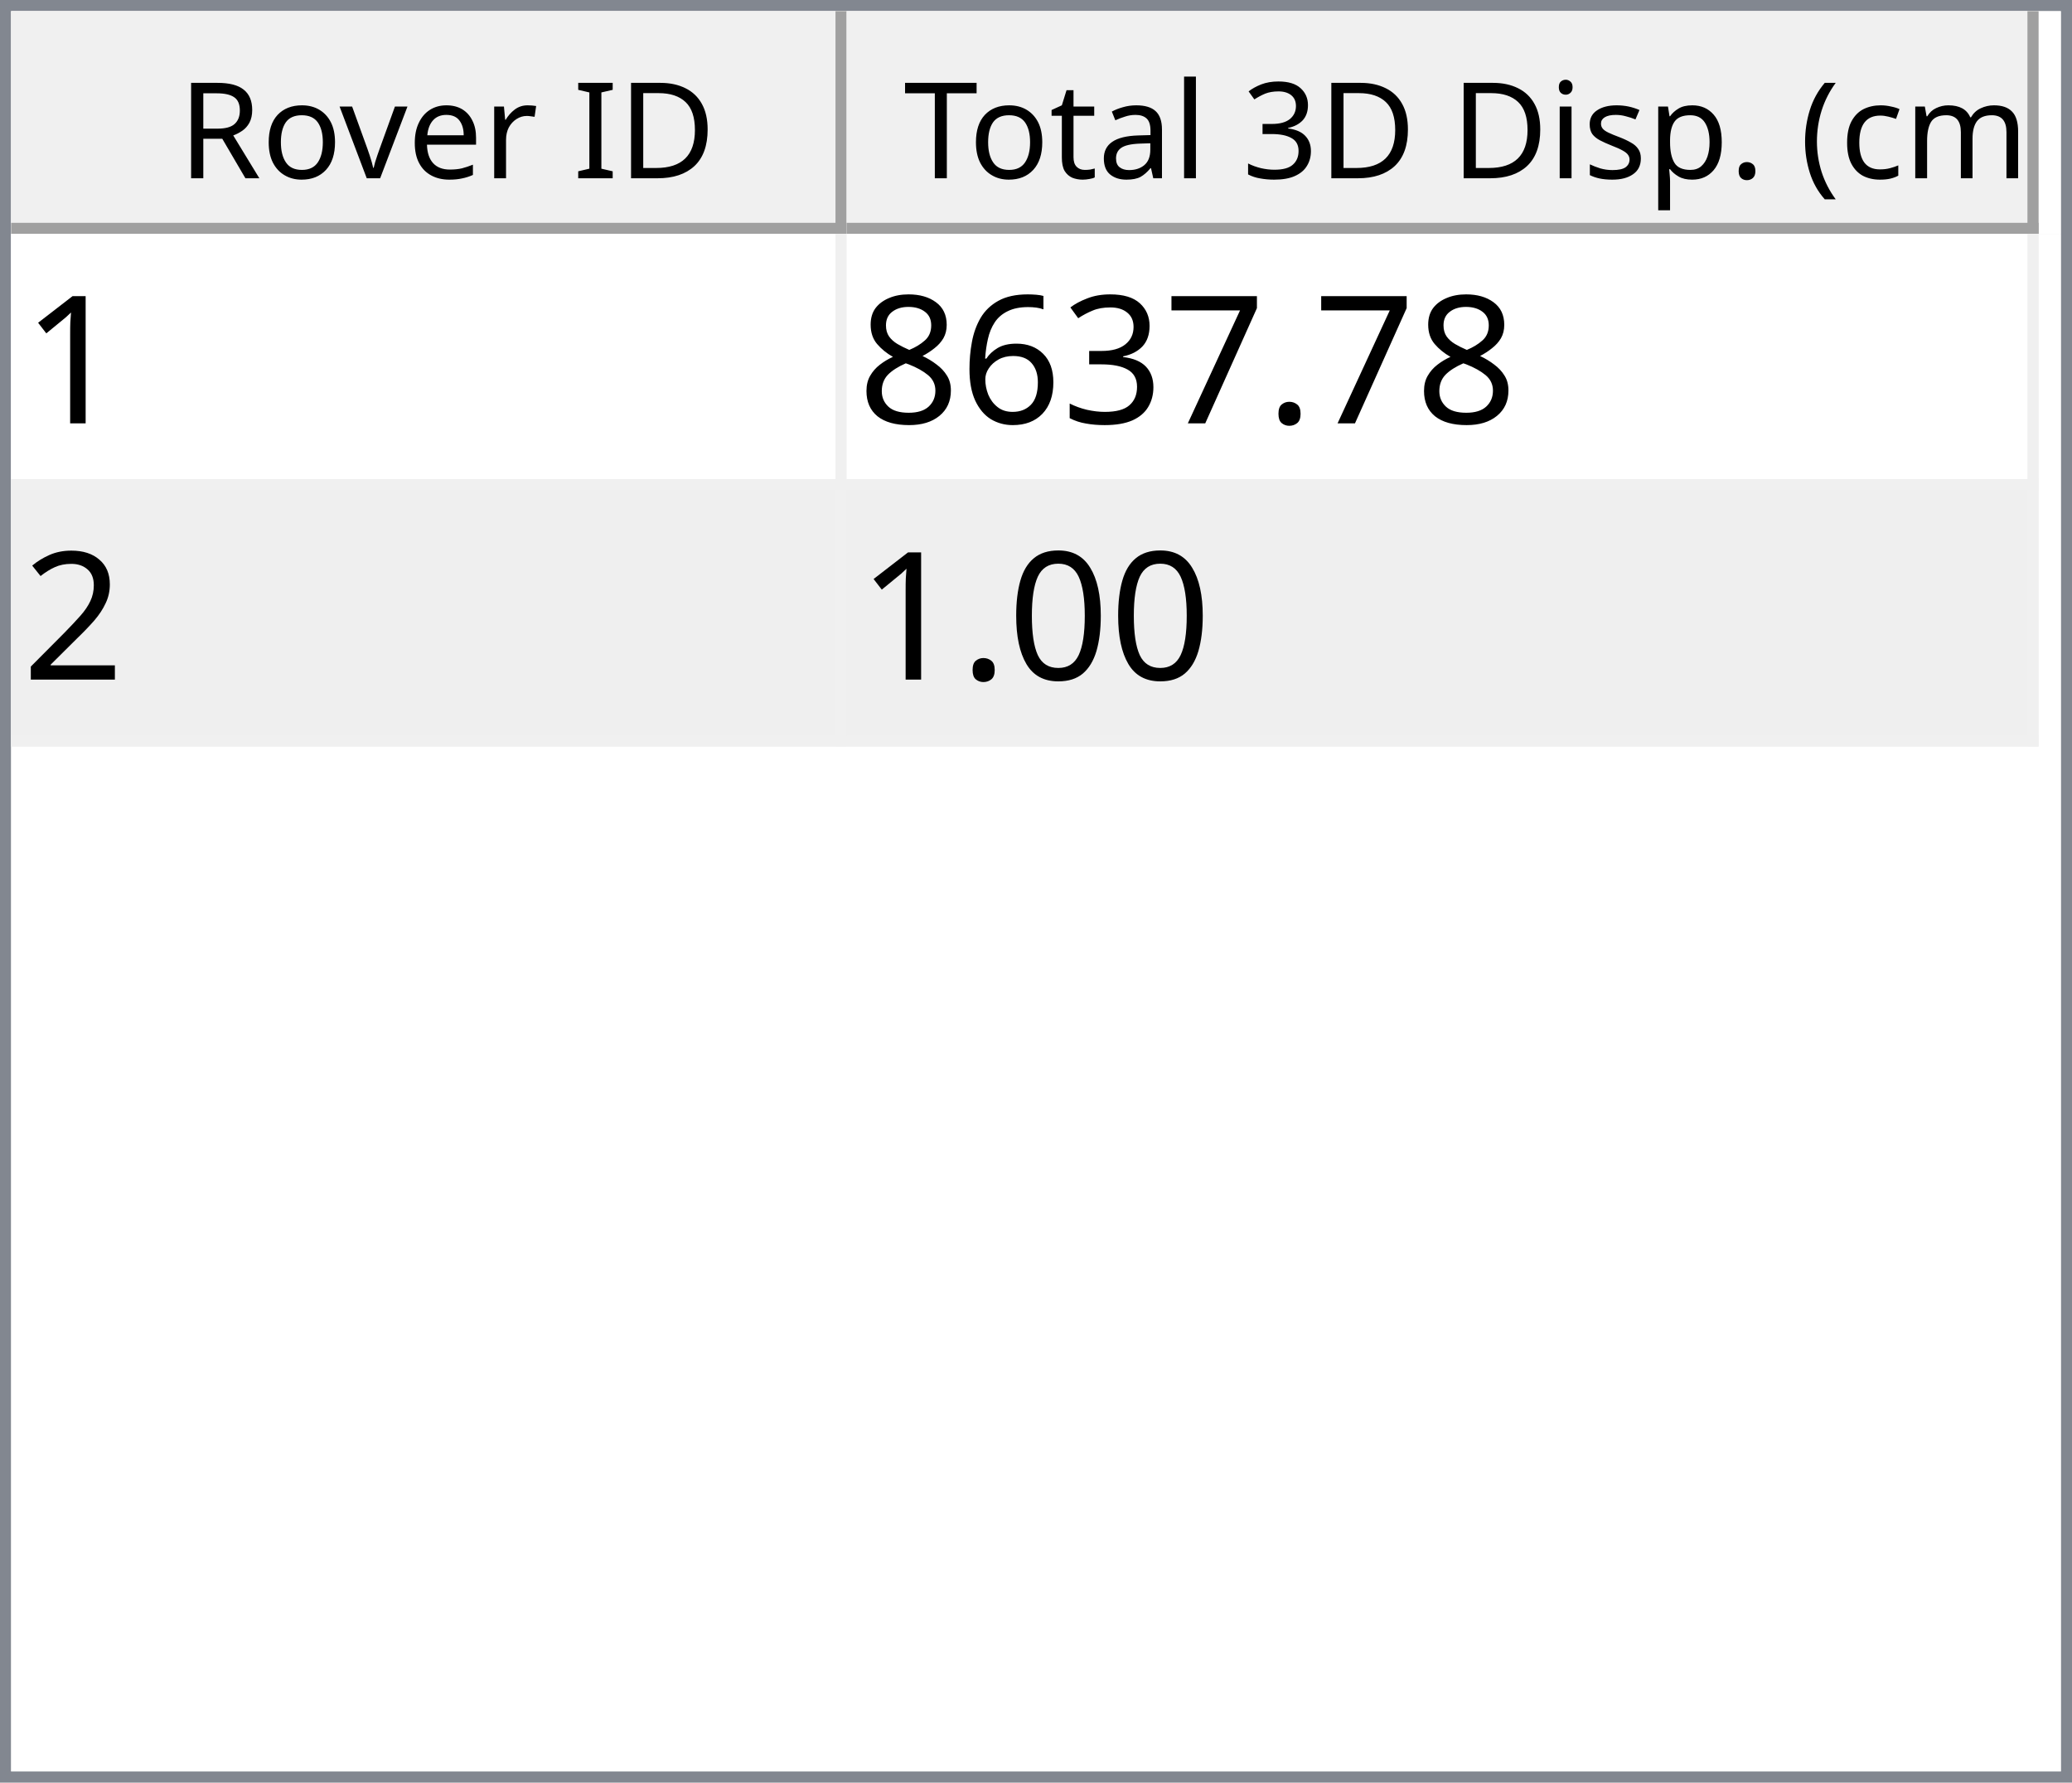
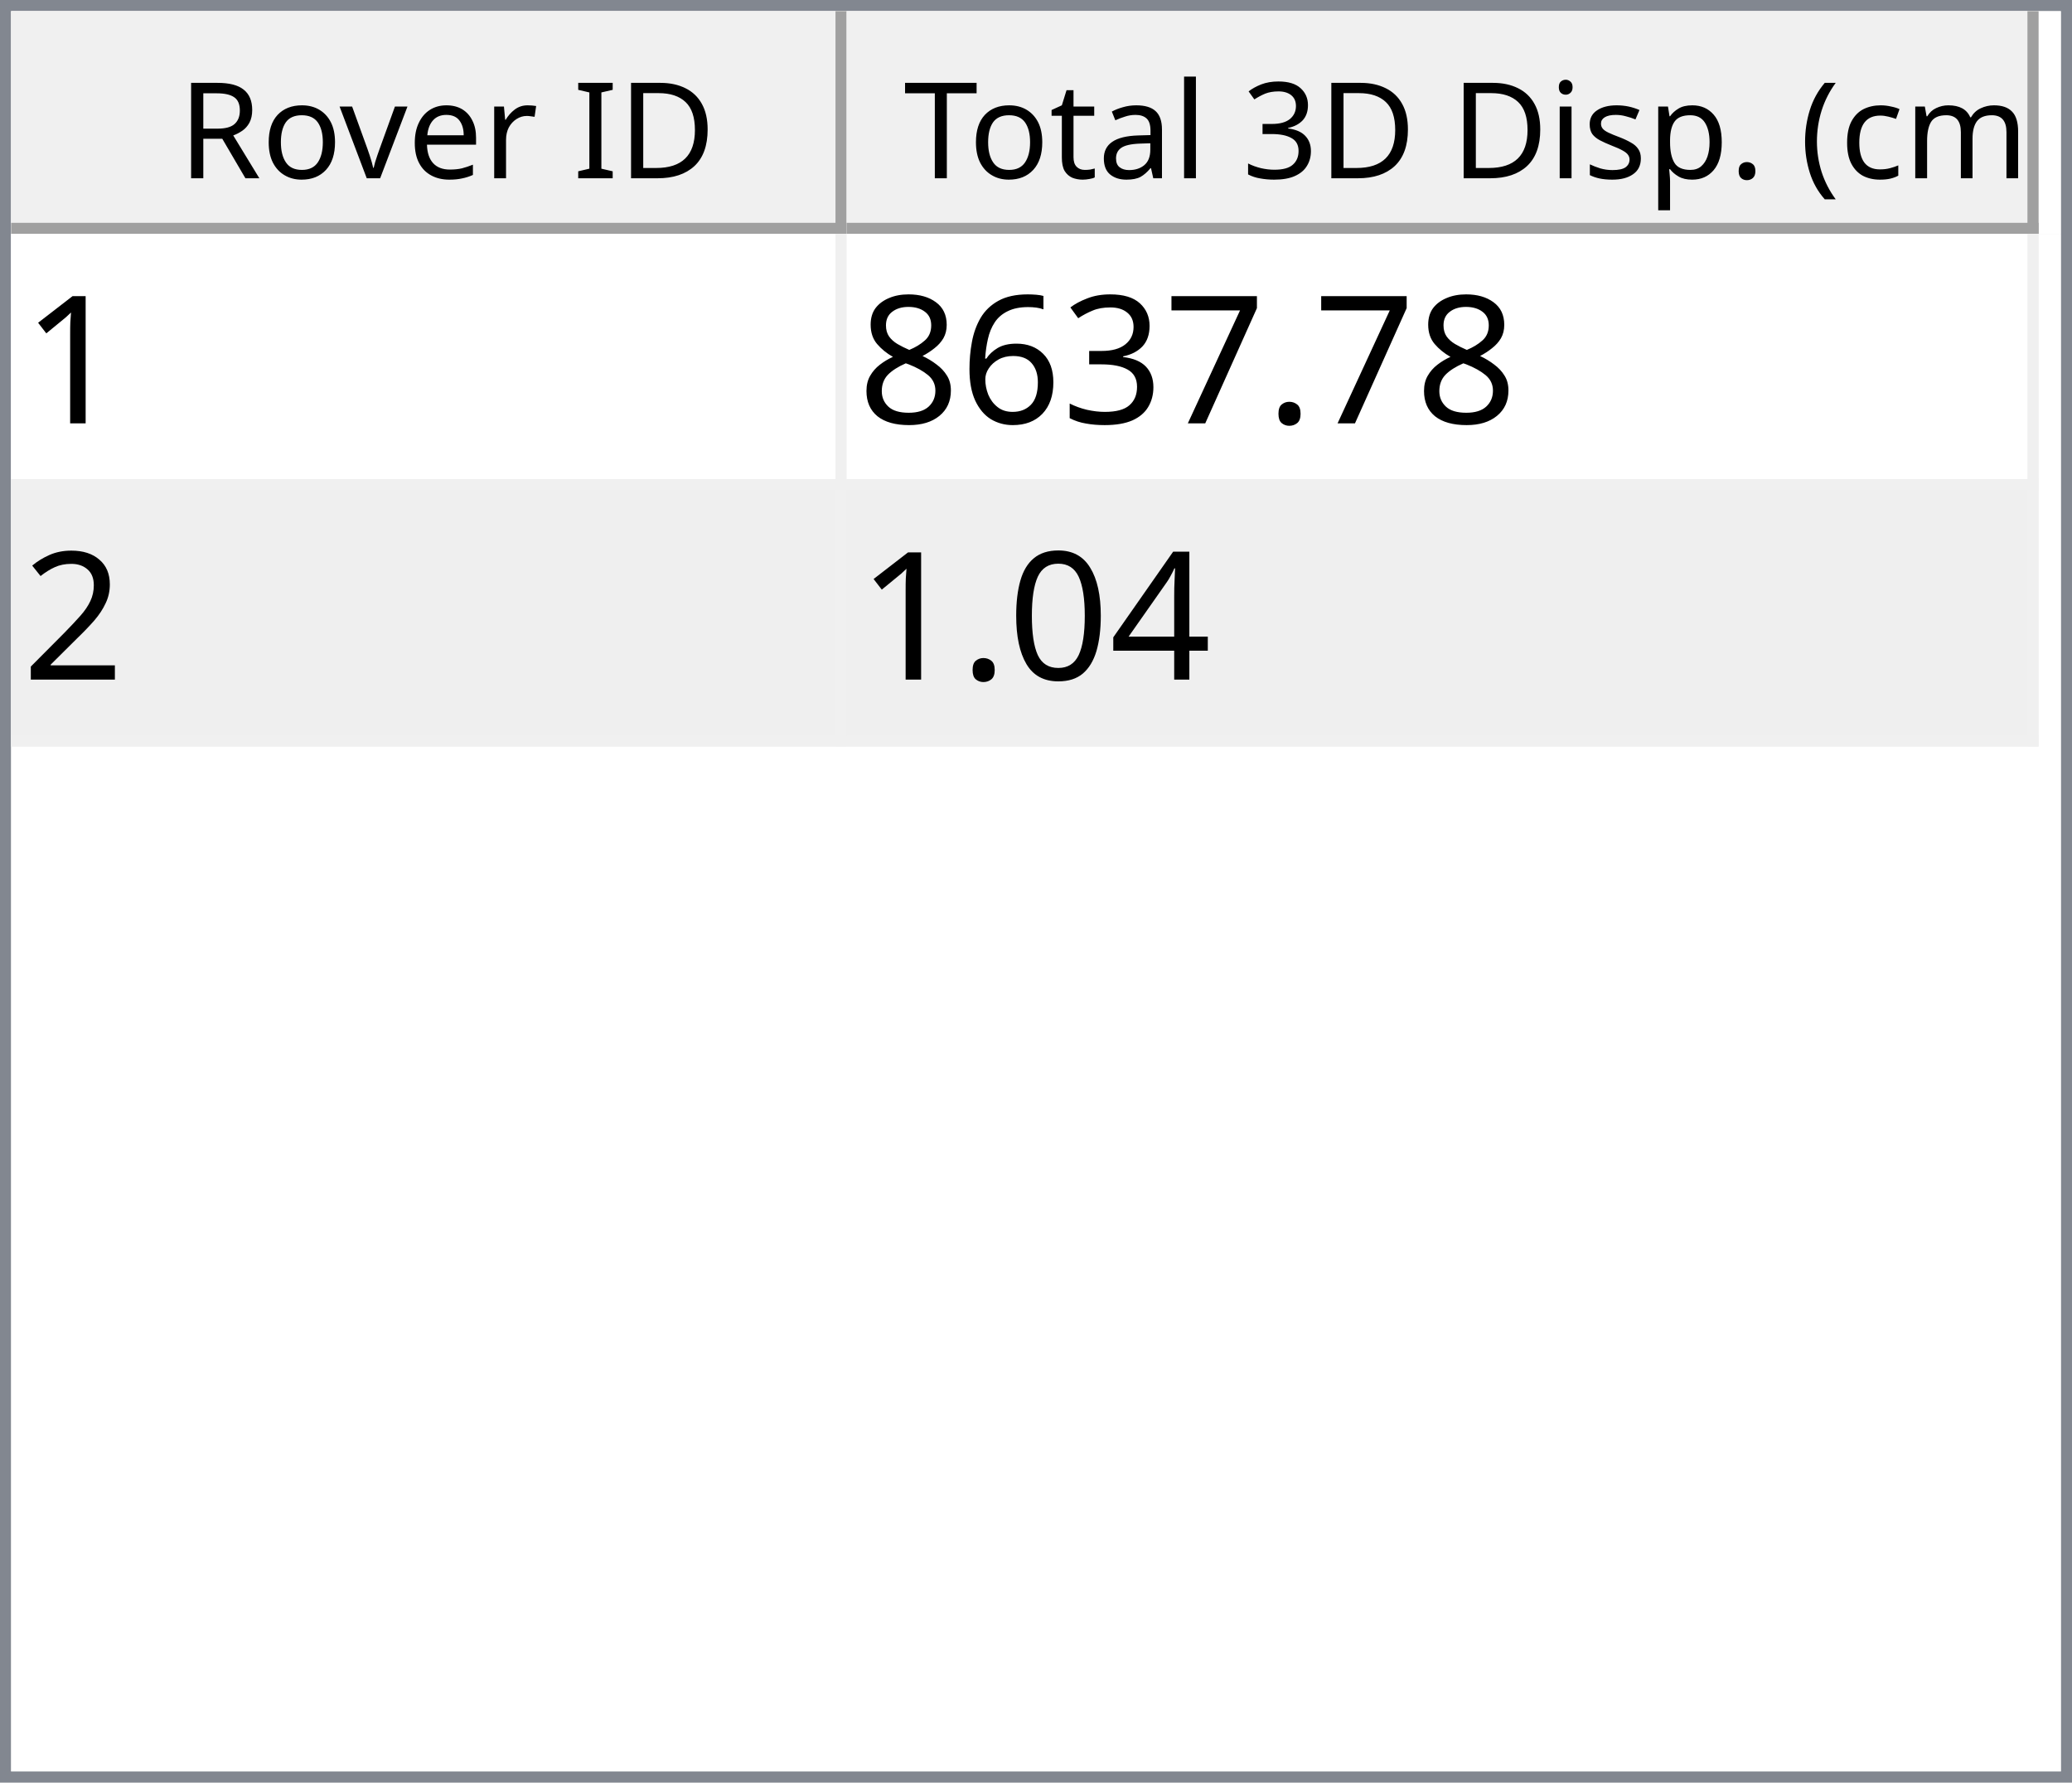
<svg xmlns="http://www.w3.org/2000/svg" style="fill-opacity:1; color-rendering:auto; color-interpolation:auto; text-rendering:auto; stroke:black; stroke-linecap:square; stroke-miterlimit:10; shape-rendering:auto; stroke-opacity:1; fill:black; stroke-dasharray:none; font-weight:normal; stroke-width:1; font-family:'Dialog'; font-style:normal; stroke-linejoin:miter; font-size:12px; stroke-dashoffset:0; image-rendering:auto;" width="186" height="160">
  <defs id="genericDefs" />
  <g>
    <defs id="defs1">
      <clipPath clipPathUnits="userSpaceOnUse" id="clipPath1">
        <path d="M0 0 L186 0 L186 160 L0 160 L0 0 Z" />
      </clipPath>
      <clipPath clipPathUnits="userSpaceOnUse" id="clipPath2">
        <path d="M0 0 L0 160 L186 160 L186 0 Z" />
      </clipPath>
      <clipPath clipPathUnits="userSpaceOnUse" id="clipPath3">
        <path d="M0 0 L0 20 L184 20 L184 0 Z" />
      </clipPath>
      <clipPath clipPathUnits="userSpaceOnUse" id="clipPath4">
        <path d="M0 0 L0 20 L75 20 L75 0 Z" />
      </clipPath>
      <clipPath clipPathUnits="userSpaceOnUse" id="clipPath5">
        <path d="M1 1 L1 19 L74 19 L74 1 Z" />
      </clipPath>
      <clipPath clipPathUnits="userSpaceOnUse" id="clipPath6">
        <path d="M0 0 L0 18 L73 18 L73 0 Z" />
      </clipPath>
      <clipPath clipPathUnits="userSpaceOnUse" id="clipPath7">
        <path d="M-0.5 -0.5 L-0.5 19.5 L74.5 19.5 L74.5 -0.5 Z" />
      </clipPath>
      <clipPath clipPathUnits="userSpaceOnUse" id="clipPath8">
        <path d="M0 0 L0 20 L107 20 L107 0 Z" />
      </clipPath>
      <clipPath clipPathUnits="userSpaceOnUse" id="clipPath9">
        <path d="M1 1 L1 19 L106 19 L106 1 Z" />
      </clipPath>
      <clipPath clipPathUnits="userSpaceOnUse" id="clipPath10">
        <path d="M0 0 L0 18 L105 18 L105 0 Z" />
      </clipPath>
      <clipPath clipPathUnits="userSpaceOnUse" id="clipPath11">
        <path d="M-0.5 -0.5 L-0.5 19.5 L106.5 19.5 L106.5 -0.5 Z" />
      </clipPath>
      <clipPath clipPathUnits="userSpaceOnUse" id="clipPath12">
        <path d="M0 0 L0 138 L184 138 L184 0 Z" />
      </clipPath>
      <clipPath clipPathUnits="userSpaceOnUse" id="clipPath13">
        <path d="M0 0 L0 46 L182 46 L182 0 Z" />
      </clipPath>
      <clipPath clipPathUnits="userSpaceOnUse" id="clipPath14">
        <path d="M-0.5 -0.5 L-0.5 45.5 L181.5 45.5 L181.5 -0.5 Z" />
      </clipPath>
      <clipPath clipPathUnits="userSpaceOnUse" id="clipPath15">
        <path d="M0 0 L0 22 L74 22 L74 0 Z" />
      </clipPath>
      <clipPath clipPathUnits="userSpaceOnUse" id="clipPath16">
        <path d="M0 0 L0 22 L106 22 L106 0 Z" />
      </clipPath>
      <font horiz-adv-x="64.551" id="font1">
        <font-face ascent="107.91" descent="25.098" units-per-em="100" style="font-style:normal; font-family:Segoe UI; font-weight:normal;" />
        <missing-glyph horiz-adv-x="64.551" d="M8.109 0 L8.109 68.266 L56.453 68.266 L56.453 0 L8.109 0 ZM15.328 7.234 L49.219 7.234 L49.219 61.031 L15.328 61.031 L15.328 7.234 Z" />
        <glyph unicode="D" horiz-adv-x="70.117" d="M9.188 0 L9.188 70.016 L28.516 70.016 Q65.531 70.016 65.531 35.891 Q65.531 19.672 55.25 9.836 Q44.969 0 27.734 0 L9.188 0 ZM17.391 62.594 L17.391 7.422 L27.828 7.422 Q41.609 7.422 49.273 14.797 Q56.938 22.172 56.938 35.688 Q56.938 62.594 28.328 62.594 L17.391 62.594 Z" />
        <glyph unicode="I" horiz-adv-x="26.611" d="M17.391 0 L9.188 0 L9.188 70.016 L17.391 70.016 L17.391 0 Z" />
        <glyph unicode=" " horiz-adv-x="27.393" d="" />
        <glyph unicode="r" horiz-adv-x="34.766" d="M34.188 41.891 Q32.078 43.5 28.125 43.5 Q23 43.5 19.555 38.672 Q16.109 33.844 16.109 25.484 L16.109 0 L8.109 0 L8.109 50 L16.109 50 L16.109 39.703 L16.312 39.703 Q18.016 44.969 21.531 47.922 Q25.047 50.875 29.391 50.875 Q32.516 50.875 34.188 50.203 L34.188 41.891 Z" />
        <glyph unicode="e" horiz-adv-x="52.295" d="M48.297 23 L12.984 23 Q13.188 14.656 17.484 10.109 Q21.781 5.562 29.297 5.562 Q37.75 5.562 44.828 11.141 L44.828 3.609 Q38.234 -1.172 27.391 -1.172 Q16.797 -1.172 10.742 5.641 Q4.688 12.453 4.688 24.812 Q4.688 36.469 11.305 43.82 Q17.922 51.172 27.734 51.172 Q37.547 51.172 42.922 44.828 Q48.297 38.484 48.297 27.203 L48.297 23 ZM40.094 29.781 Q40.047 36.719 36.75 40.578 Q33.453 44.438 27.594 44.438 Q21.922 44.438 17.969 40.383 Q14.016 36.328 13.094 29.781 L40.094 29.781 Z" />
        <glyph unicode="v" horiz-adv-x="47.9" d="M47.406 50 L27.484 0 L19.625 0 L0.688 50 L9.469 50 L22.172 13.672 Q23.578 9.672 23.922 6.688 L24.125 6.688 Q24.609 10.453 25.688 13.484 L38.969 50 L47.406 50 Z" />
        <glyph unicode="o" horiz-adv-x="58.594" d="M29 -1.172 Q17.922 -1.172 11.305 5.836 Q4.688 12.844 4.688 24.422 Q4.688 37.016 11.57 44.094 Q18.453 51.172 30.172 51.172 Q41.359 51.172 47.633 44.289 Q53.906 37.406 53.906 25.203 Q53.906 13.234 47.141 6.031 Q40.375 -1.172 29 -1.172 ZM29.594 44.438 Q21.875 44.438 17.383 39.188 Q12.891 33.938 12.891 24.703 Q12.891 15.828 17.43 10.695 Q21.969 5.562 29.594 5.562 Q37.359 5.562 41.531 10.594 Q45.703 15.625 45.703 24.906 Q45.703 34.281 41.531 39.359 Q37.359 44.438 29.594 44.438 Z" />
        <glyph unicode="R" horiz-adv-x="59.814" d="M59.375 0 L49.609 0 L37.891 19.625 Q36.281 22.359 34.766 24.289 Q33.25 26.219 31.664 27.438 Q30.078 28.656 28.25 29.219 Q26.422 29.781 24.125 29.781 L17.391 29.781 L17.391 0 L9.188 0 L9.188 70.016 L30.078 70.016 Q34.672 70.016 38.555 68.867 Q42.438 67.719 45.289 65.375 Q48.141 63.031 49.758 59.547 Q51.375 56.062 51.375 51.375 Q51.375 47.703 50.273 44.656 Q49.172 41.609 47.148 39.211 Q45.125 36.812 42.266 35.133 Q39.406 33.453 35.844 32.516 L35.844 32.328 Q37.594 31.547 38.891 30.547 Q40.188 29.547 41.359 28.18 Q42.531 26.812 43.68 25.078 Q44.828 23.344 46.234 21.047 L59.375 0 ZM17.391 62.594 L17.391 37.203 L28.516 37.203 Q31.594 37.203 34.203 38.133 Q36.812 39.062 38.719 40.797 Q40.625 42.531 41.703 45.047 Q42.781 47.562 42.781 50.688 Q42.781 56.297 39.141 59.445 Q35.5 62.594 28.609 62.594 L17.391 62.594 Z" />
        <glyph unicode=")" horiz-adv-x="30.176" d="M8.297 -15.922 L1.172 -15.922 Q16.406 2.344 16.406 26.812 Q16.406 51.469 1.078 70.016 L8.297 70.016 Q23.531 52.156 23.531 26.703 Q23.531 1.375 8.297 -15.922 Z" />
        <glyph unicode="m" horiz-adv-x="86.133" d="M79.109 0 L71.094 0 L71.094 28.719 Q71.094 37.016 68.531 40.727 Q65.969 44.438 59.906 44.438 Q54.781 44.438 51.195 39.75 Q47.609 35.062 47.609 28.516 L47.609 0 L39.594 0 L39.594 29.688 Q39.594 44.438 28.219 44.438 Q22.953 44.438 19.531 40.016 Q16.109 35.594 16.109 28.516 L16.109 0 L8.109 0 L8.109 50 L16.109 50 L16.109 42.094 L16.312 42.094 Q21.625 51.172 31.844 51.172 Q36.969 51.172 40.773 48.312 Q44.578 45.453 46 40.828 Q51.562 51.172 62.594 51.172 Q79.109 51.172 79.109 30.812 L79.109 0 Z" />
        <glyph unicode="c" horiz-adv-x="46.191" d="M42.188 2.297 Q36.422 -1.172 28.516 -1.172 Q17.828 -1.172 11.258 5.789 Q4.688 12.75 4.688 23.828 Q4.688 36.188 11.766 43.68 Q18.844 51.172 30.672 51.172 Q37.25 51.172 42.281 48.734 L42.281 40.531 Q36.719 44.438 30.375 44.438 Q22.703 44.438 17.797 38.945 Q12.891 33.453 12.891 24.516 Q12.891 15.719 17.508 10.641 Q22.125 5.562 29.891 5.562 Q36.422 5.562 42.188 9.906 L42.188 2.297 Z" />
        <glyph unicode="(" horiz-adv-x="30.176" d="M29.109 -15.922 L21.969 -15.922 Q6.844 1.375 6.844 26.703 Q6.844 52.156 21.969 70.016 L29.203 70.016 Q13.875 51.469 13.875 26.812 Q13.875 2.344 29.109 -15.922 Z" />
        <glyph unicode="." horiz-adv-x="21.68" d="M10.891 -1.078 Q8.641 -1.078 7.055 0.539 Q5.469 2.156 5.469 4.391 Q5.469 6.641 7.055 8.273 Q8.641 9.906 10.891 9.906 Q13.188 9.906 14.797 8.273 Q16.406 6.641 16.406 4.391 Q16.406 2.156 14.797 0.539 Q13.188 -1.078 10.891 -1.078 Z" />
        <glyph unicode="p" horiz-adv-x="58.789" d="M16.312 7.234 L16.109 7.234 L16.109 -23 L8.109 -23 L8.109 50 L16.109 50 L16.109 41.219 L16.312 41.219 Q22.219 51.172 33.594 51.172 Q43.266 51.172 48.688 44.461 Q54.109 37.75 54.109 26.469 Q54.109 13.922 48 6.375 Q41.891 -1.172 31.297 -1.172 Q21.578 -1.172 16.312 7.234 ZM16.109 27.391 L16.109 20.406 Q16.109 14.203 20.141 9.883 Q24.172 5.562 30.375 5.562 Q37.641 5.562 41.773 11.133 Q45.906 16.703 45.906 26.609 Q45.906 34.969 42.047 39.703 Q38.188 44.438 31.594 44.438 Q24.609 44.438 20.359 39.578 Q16.109 34.719 16.109 27.391 Z" />
        <glyph unicode="s" horiz-adv-x="42.432" d="M5.078 1.812 L5.078 10.406 Q11.625 5.562 19.484 5.562 Q30.031 5.562 30.031 12.594 Q30.031 14.594 29.125 15.992 Q28.219 17.391 26.68 18.461 Q25.141 19.531 23.07 20.383 Q21 21.234 18.609 22.172 Q15.281 23.484 12.766 24.828 Q10.25 26.172 8.57 27.859 Q6.891 29.547 6.031 31.695 Q5.172 33.844 5.172 36.719 Q5.172 40.234 6.789 42.945 Q8.406 45.656 11.086 47.484 Q13.766 49.312 17.211 50.242 Q20.656 51.172 24.312 51.172 Q30.812 51.172 35.938 48.922 L35.938 40.828 Q30.422 44.438 23.25 44.438 Q21 44.438 19.195 43.922 Q17.391 43.406 16.094 42.477 Q14.797 41.547 14.086 40.258 Q13.375 38.969 13.375 37.406 Q13.375 35.453 14.086 34.133 Q14.797 32.812 16.164 31.789 Q17.531 30.766 19.484 29.938 Q21.438 29.109 23.922 28.125 Q27.25 26.859 29.883 25.516 Q32.516 24.172 34.375 22.484 Q36.234 20.797 37.234 18.602 Q38.234 16.406 38.234 13.375 Q38.234 9.672 36.602 6.938 Q34.969 4.203 32.234 2.398 Q29.5 0.594 25.93 -0.289 Q22.359 -1.172 18.453 -1.172 Q10.75 -1.172 5.078 1.812 Z" />
        <glyph unicode="i" horiz-adv-x="24.219" d="M12.203 62.703 Q10.062 62.703 8.547 64.164 Q7.031 65.625 7.031 67.875 Q7.031 70.125 8.547 71.609 Q10.062 73.094 12.203 73.094 Q14.406 73.094 15.945 71.609 Q17.484 70.125 17.484 67.875 Q17.484 65.719 15.945 64.211 Q14.406 62.703 12.203 62.703 ZM16.109 0 L8.109 0 L8.109 50 L16.109 50 L16.109 0 Z" />
        <glyph unicode="3" horiz-adv-x="53.906" d="M46.531 19.828 Q46.531 15.094 44.75 11.211 Q42.969 7.328 39.719 4.57 Q36.469 1.812 31.93 0.297 Q27.391 -1.219 21.922 -1.219 Q11.922 -1.219 6 2.594 L6 11.188 Q13.094 5.609 22.219 5.609 Q25.875 5.609 28.828 6.539 Q31.781 7.469 33.906 9.227 Q36.031 10.984 37.18 13.477 Q38.328 15.969 38.328 19.094 Q38.328 32.812 18.797 32.812 L12.984 32.812 L12.984 39.594 L18.5 39.594 Q35.797 39.594 35.797 52.484 Q35.797 64.406 22.609 64.406 Q15.188 64.406 8.688 59.422 L8.688 67.188 Q15.375 71.188 24.609 71.188 Q29 71.188 32.57 69.969 Q36.141 68.75 38.68 66.555 Q41.219 64.359 42.609 61.281 Q44 58.203 44 54.5 Q44 40.672 30.031 36.719 L30.031 36.531 Q33.594 36.141 36.625 34.797 Q39.656 33.453 41.852 31.305 Q44.047 29.156 45.289 26.25 Q46.531 23.344 46.531 19.828 Z" />
        <glyph unicode="l" horiz-adv-x="24.219" d="M16.109 0 L8.109 0 L8.109 74.031 L16.109 74.031 L16.109 0 Z" />
        <glyph unicode="a" horiz-adv-x="50.879" d="M43.891 0 L35.891 0 L35.891 7.812 L35.688 7.812 Q30.469 -1.172 20.312 -1.172 Q12.844 -1.172 8.617 2.781 Q4.391 6.734 4.391 13.281 Q4.391 27.297 20.906 29.594 L35.891 31.688 Q35.891 44.438 25.594 44.438 Q16.547 44.438 9.281 38.281 L9.281 46.484 Q16.656 51.172 26.266 51.172 Q43.891 51.172 43.891 32.516 L43.891 0 ZM35.891 25.297 L23.828 23.641 Q18.266 22.859 15.43 20.875 Q12.594 18.891 12.594 13.875 Q12.594 10.203 15.211 7.883 Q17.828 5.562 22.172 5.562 Q28.125 5.562 32.008 9.742 Q35.891 13.922 35.891 20.312 L35.891 25.297 Z" />
        <glyph unicode="t" horiz-adv-x="33.887" d="M31.297 0.484 Q28.469 -1.078 23.828 -1.078 Q10.688 -1.078 10.688 13.578 L10.688 43.172 L2.094 43.172 L2.094 50 L10.688 50 L10.688 62.203 L18.703 64.797 L18.703 50 L31.297 50 L31.297 43.172 L18.703 43.172 L18.703 14.984 Q18.703 9.969 20.414 7.82 Q22.125 5.672 26.078 5.672 Q29.109 5.672 31.297 7.328 L31.297 0.484 Z" />
        <glyph unicode="T" horiz-adv-x="52.393" d="M50.594 62.594 L30.375 62.594 L30.375 0 L22.172 0 L22.172 62.594 L2 62.594 L2 70.016 L50.594 70.016 L50.594 62.594 Z" />
      </font>
      <font horiz-adv-x="75.0" id="font2">
        <font-face ascent="100.537" descent="21.973" units-per-em="100" style="font-style:normal; font-family:sans-serif; font-weight:normal;" />
        <missing-glyph horiz-adv-x="75.0" d="M12.5 0 L12.5 62.5 L62.5 62.5 L62.5 0 L12.5 0 ZM14.062 1.562 L60.938 1.562 L60.938 60.938 L14.062 60.938 L14.062 1.562 Z" />
        <glyph unicode="1" horiz-adv-x="55.615" d="M37.25 0 L28.469 0 L28.469 56 Q25.297 52.984 20.141 49.953 Q14.984 46.922 10.891 45.406 L10.891 53.906 Q18.266 57.375 23.781 62.305 Q29.297 67.234 31.594 71.875 L37.25 71.875 L37.25 0 Z" />
        <glyph unicode="." horiz-adv-x="27.783" d="M9.078 0 L9.078 10.016 L19.094 10.016 L19.094 0 L9.078 0 Z" />
        <glyph unicode="7" horiz-adv-x="55.615" d="M4.734 62.203 L4.734 70.656 L51.078 70.656 L51.078 63.812 Q44.234 56.547 37.523 44.484 Q30.812 32.422 27.156 19.672 Q24.516 10.688 23.781 0 L14.75 0 Q14.891 8.453 18.062 20.414 Q21.234 32.375 27.172 43.484 Q33.109 54.594 39.797 62.203 L4.734 62.203 Z" />
        <glyph unicode="3" horiz-adv-x="55.615" d="M4.203 18.891 L12.984 20.062 Q14.5 12.594 18.141 9.297 Q21.781 6 27 6 Q33.203 6 37.477 10.297 Q41.75 14.594 41.75 20.953 Q41.75 27 37.797 30.93 Q33.844 34.859 27.734 34.859 Q25.25 34.859 21.531 33.891 L22.516 41.609 Q23.391 41.5 23.922 41.5 Q29.547 41.5 34.039 44.43 Q38.531 47.359 38.531 53.469 Q38.531 58.297 35.258 61.477 Q31.984 64.656 26.812 64.656 Q21.688 64.656 18.266 61.43 Q14.844 58.203 13.875 51.766 L5.078 53.328 Q6.688 62.156 12.398 67.016 Q18.109 71.875 26.609 71.875 Q32.469 71.875 37.398 69.359 Q42.328 66.844 44.945 62.5 Q47.562 58.156 47.562 53.266 Q47.562 48.641 45.07 44.828 Q42.578 41.016 37.703 38.766 Q44.047 37.312 47.562 32.695 Q51.078 28.078 51.078 21.141 Q51.078 11.766 44.242 5.25 Q37.406 -1.266 26.953 -1.266 Q17.531 -1.266 11.305 4.352 Q5.078 9.969 4.203 18.891 Z" />
        <glyph unicode="6" horiz-adv-x="55.615" d="M49.75 54.047 L41.016 53.375 Q39.844 58.547 37.703 60.891 Q34.125 64.656 28.906 64.656 Q24.703 64.656 21.531 62.312 Q17.391 59.281 14.992 53.469 Q12.594 47.656 12.5 36.922 Q15.672 41.75 20.266 44.094 Q24.859 46.438 29.891 46.438 Q38.672 46.438 44.852 39.969 Q51.031 33.5 51.031 23.25 Q51.031 16.5 48.125 10.719 Q45.219 4.938 40.141 1.859 Q35.062 -1.219 28.609 -1.219 Q17.625 -1.219 10.695 6.859 Q3.766 14.938 3.766 33.5 Q3.766 54.25 11.422 63.672 Q18.109 71.875 29.438 71.875 Q37.891 71.875 43.289 67.141 Q48.688 62.406 49.75 54.047 ZM13.875 23.188 Q13.875 18.656 15.797 14.508 Q17.719 10.359 21.188 8.18 Q24.656 6 28.469 6 Q34.031 6 38.039 10.492 Q42.047 14.984 42.047 22.703 Q42.047 30.125 38.086 34.398 Q34.125 38.672 28.125 38.672 Q22.172 38.672 18.023 34.398 Q13.875 30.125 13.875 23.188 Z" />
        <glyph unicode="8" horiz-adv-x="55.615" d="M17.672 38.812 Q12.203 40.828 9.57 44.539 Q6.938 48.25 6.938 53.422 Q6.938 61.234 12.555 66.555 Q18.172 71.875 27.484 71.875 Q36.859 71.875 42.578 66.43 Q48.297 60.984 48.297 53.172 Q48.297 48.188 45.68 44.508 Q43.062 40.828 37.75 38.812 Q44.344 36.672 47.781 31.883 Q51.219 27.094 51.219 20.453 Q51.219 11.281 44.727 5.031 Q38.234 -1.219 27.641 -1.219 Q17.047 -1.219 10.547 5.055 Q4.047 11.328 4.047 20.703 Q4.047 27.688 7.594 32.398 Q11.141 37.109 17.672 38.812 ZM15.922 53.719 Q15.922 48.641 19.195 45.414 Q22.469 42.188 27.688 42.188 Q32.766 42.188 36.016 45.383 Q39.266 48.578 39.266 53.219 Q39.266 58.062 35.914 61.359 Q32.562 64.656 27.594 64.656 Q22.562 64.656 19.242 61.43 Q15.922 58.203 15.922 53.719 ZM13.094 20.656 Q13.094 16.891 14.875 13.375 Q16.656 9.859 20.172 7.93 Q23.688 6 27.734 6 Q34.031 6 38.133 10.055 Q42.234 14.109 42.234 20.359 Q42.234 26.703 38.016 30.859 Q33.797 35.016 27.438 35.016 Q21.234 35.016 17.164 30.914 Q13.094 26.812 13.094 20.656 Z" />
        <glyph unicode="2" horiz-adv-x="55.615" d="M50.344 8.453 L50.344 0 L3.031 0 Q2.938 3.172 4.047 6.109 Q5.859 10.938 9.836 15.625 Q13.812 20.312 21.344 26.469 Q33.016 36.031 37.117 41.625 Q41.219 47.219 41.219 52.203 Q41.219 57.422 37.477 61.008 Q33.734 64.594 27.734 64.594 Q21.391 64.594 17.578 60.789 Q13.766 56.984 13.719 50.25 L4.688 51.172 Q5.609 61.281 11.664 66.578 Q17.719 71.875 27.938 71.875 Q38.234 71.875 44.242 66.164 Q50.25 60.453 50.25 52 Q50.25 47.703 48.492 43.555 Q46.734 39.406 42.656 34.812 Q38.578 30.219 29.109 22.219 Q21.188 15.578 18.945 13.211 Q16.703 10.844 15.234 8.453 L50.344 8.453 Z" />
+         <glyph unicode="4" horiz-adv-x="55.615" d="M32.328 0 L32.328 17.141 L1.266 17.141 L1.266 25.203 L33.938 71.578 L41.109 71.578 L41.109 25.203 L50.781 25.203 L50.781 17.141 L41.109 17.141 L41.109 0 L32.328 0 ZM32.328 25.203 L32.328 57.469 L9.906 25.203 L32.328 25.203 Z" />
        <glyph unicode="0" horiz-adv-x="55.615" d="M4.156 35.297 Q4.156 48 6.766 55.742 Q9.375 63.484 14.523 67.68 Q19.672 71.875 27.484 71.875 Q33.25 71.875 37.594 69.555 Q41.938 67.234 44.773 62.867 Q47.609 58.5 49.219 52.227 Q50.828 45.953 50.828 35.297 Q50.828 22.703 48.242 14.969 Q45.656 7.234 40.508 3.008 Q35.359 -1.219 27.484 -1.219 Q17.141 -1.219 11.234 6.203 Q4.156 15.141 4.156 35.297 ZM13.188 35.297 Q13.188 17.672 17.312 11.836 Q21.438 6 27.484 6 Q33.547 6 37.672 11.859 Q41.797 17.719 41.797 35.297 Q41.797 52.984 37.672 58.789 Q33.547 64.594 27.391 64.594 Q21.344 64.594 17.719 59.469 Q13.188 52.938 13.188 35.297 Z" />
      </font>
    </defs>
    <g style="fill:white; stroke:white;">
      <rect x="0" y="0" width="186" style="clip-path:url(#clipPath1); stroke:none;" height="160" />
    </g>
    <g style="fill:white; text-rendering:optimizeSpeed; color-rendering:optimizeSpeed; image-rendering:optimizeSpeed; shape-rendering:crispEdges; stroke:white; color-interpolation:sRGB;">
      <rect x="0" width="186" height="160" y="0" style="stroke:none;" />
      <path style="stroke:none;" d="M0 160 L186 160 L186 0 L0 0 Z" />
    </g>
    <g style="fill:rgb(240,240,240); font-family:'Segoe UI'; stroke:rgb(240,240,240);">
      <rect x="0" y="0" width="186" style="clip-path:url(#clipPath2); stroke:none;" height="160" />
    </g>
    <g style="fill:rgb(130,135,144); font-family:'Segoe UI'; stroke:rgb(130,135,144);">
      <path d="M0 0 L186 0 L186 160 L0 160 L0 0 ZM1 1 L185 1 L185 159 L1 159 L1 1 Z" style="fill-rule:evenodd; clip-path:url(#clipPath2); stroke:none;" />
    </g>
    <g style="fill:white; font-family:'Segoe UI'; stroke:white;" transform="translate(1,1)">
      <rect x="0" y="0" width="184" style="clip-path:url(#clipPath3); stroke:none;" height="20" />
    </g>
    <g style="fill:rgb(240,240,240); font-family:'Segoe UI'; stroke:rgb(240,240,240);" transform="translate(1,1)">
      <rect x="0" y="0" width="75" style="clip-path:url(#clipPath4); stroke:none;" height="20" />
    </g>
    <g style="font-family:'Segoe UI';" transform="translate(2,2)">
      <text x="14" xml:space="preserve" y="14" style="clip-path:url(#clipPath6); stroke:none;">Rover ID</text>
    </g>
    <g style="fill:rgb(160,160,160); font-family:'Segoe UI'; stroke:rgb(160,160,160); stroke-linejoin:bevel;" transform="translate(1.5,1.5)">
      <line x1="74" x2="74" y1="0" style="fill:none; clip-path:url(#clipPath7);" y2="19" />
    </g>
    <g style="fill:rgb(160,160,160); font-family:'Segoe UI'; stroke:rgb(160,160,160); stroke-linejoin:bevel;" transform="matrix(1,0,0,1,1,1) translate(0.5,0.5)">
      <line x1="0" x2="74" y1="19" style="fill:none; clip-path:url(#clipPath7);" y2="19" />
    </g>
    <g style="fill:rgb(240,240,240); font-family:'Segoe UI'; stroke:rgb(240,240,240);" transform="translate(76,1)">
      <rect x="0" y="0" width="107" style="clip-path:url(#clipPath8); stroke:none;" height="20" />
    </g>
    <g style="font-family:'Segoe UI';" transform="translate(77,2)">
      <text x="1" xml:space="preserve" y="14" style="clip-path:url(#clipPath10); stroke:none;"> Total 3D Disp. (cm)</text>
    </g>
    <g style="fill:rgb(160,160,160); font-family:'Segoe UI'; stroke:rgb(160,160,160); stroke-linejoin:bevel;" transform="translate(76.5,1.5)">
      <line x1="106" x2="106" y1="0" style="fill:none; clip-path:url(#clipPath11);" y2="19" />
    </g>
    <g style="fill:rgb(160,160,160); font-family:'Segoe UI'; stroke:rgb(160,160,160); stroke-linejoin:bevel;" transform="matrix(1,0,0,1,76,1) translate(0.5,0.5)">
      <line x1="0" x2="106" y1="19" style="fill:none; clip-path:url(#clipPath11);" y2="19" />
    </g>
    <g style="fill:white; font-family:'Segoe UI'; stroke:white;" transform="translate(1,21)">
      <rect x="0" y="0" width="184" style="clip-path:url(#clipPath12); stroke:none;" height="138" />
    </g>
    <g style="fill:rgb(240,240,240); font-size:16px; font-family:sans-serif; stroke:rgb(240,240,240);" transform="translate(1,21)">
      <rect x="0" y="0" width="182" style="clip-path:url(#clipPath13); stroke:none;" height="46" />
      <line transform="translate(0.5,0.5)" x1="0" x2="181" y1="22" style="clip-path:url(#clipPath14); fill:none; stroke-linejoin:bevel;" y2="22" />
    </g>
    <g transform="matrix(1,0,0,1,1,21) translate(0.5,0.5)" style="fill:rgb(240,240,240); font-size:16px; font-family:sans-serif; stroke:rgb(240,240,240); stroke-linejoin:bevel;">
      <line x1="0" x2="181" y1="45" style="fill:none; clip-path:url(#clipPath14);" y2="45" />
    </g>
    <g transform="matrix(1,0,0,1,1,21) translate(0.5,0.5)" style="fill:rgb(240,240,240); font-size:16px; font-family:sans-serif; stroke:rgb(240,240,240); stroke-linejoin:bevel;">
      <line x1="74" x2="74" y1="0" style="fill:none; clip-path:url(#clipPath14);" y2="45" />
    </g>
    <g transform="matrix(1,0,0,1,1,21) translate(0.5,0.5)" style="fill:rgb(240,240,240); font-size:16px; font-family:sans-serif; stroke:rgb(240,240,240); stroke-linejoin:bevel;">
      <line x1="181" x2="181" y1="0" style="fill:none; clip-path:url(#clipPath14);" y2="45" />
    </g>
    <g style="fill:white; font-size:16px; font-family:sans-serif; stroke:white;" transform="matrix(1,0,0,1,1,21)">
      <rect x="0" y="0" width="74" style="clip-path:url(#clipPath15); stroke:none;" height="22" />
      <text x="1" y="17" style="fill:black; clip-path:url(#clipPath15); stroke:none;" xml:space="preserve">1</text>
    </g>
    <g style="fill:white; font-size:16px; font-family:sans-serif; stroke:white;" transform="matrix(1,0,0,1,1,21) translate(75,0)">
      <rect x="0" y="0" width="106" style="clip-path:url(#clipPath16); stroke:none;" height="22" />
      <text x="1" y="17" style="fill:black; clip-path:url(#clipPath16); stroke:none;" xml:space="preserve">8637.78</text>
    </g>
    <g style="fill:rgb(239,239,239); font-size:16px; font-family:sans-serif; stroke:rgb(239,239,239);" transform="matrix(1,0,0,1,1,21) translate(0,23)">
      <rect x="0" y="0" width="74" style="clip-path:url(#clipPath15); stroke:none;" height="22" />
      <text x="1" y="17" style="fill:black; clip-path:url(#clipPath15); stroke:none;" xml:space="preserve">2</text>
    </g>
    <g style="fill:rgb(239,239,239); font-size:16px; font-family:sans-serif; stroke:rgb(239,239,239);" transform="matrix(1,0,0,1,1,21) translate(75,23)">
      <rect x="0" y="0" width="106" style="clip-path:url(#clipPath16); stroke:none;" height="22" />
-       <text x="1" y="17" style="fill:black; clip-path:url(#clipPath16); stroke:none;" xml:space="preserve">1.00</text>
+       <text x="1" y="17" style="fill:black; clip-path:url(#clipPath16); stroke:none;" xml:space="preserve">1.04</text>
    </g>
  </g>
</svg>
